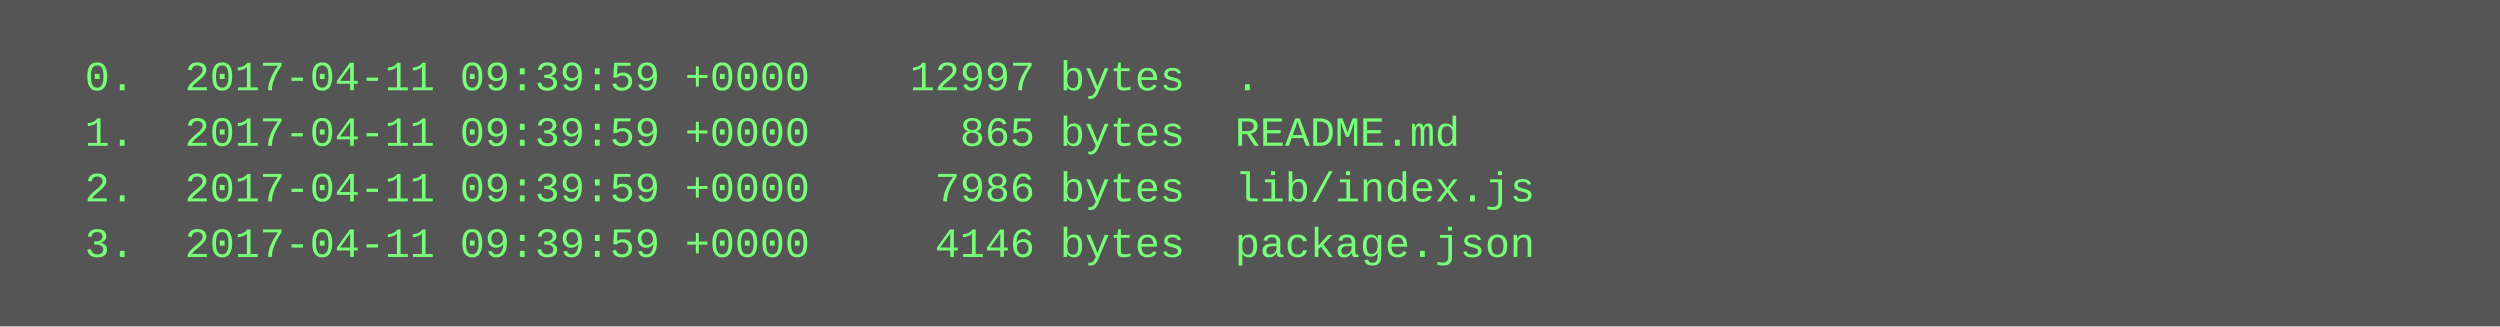
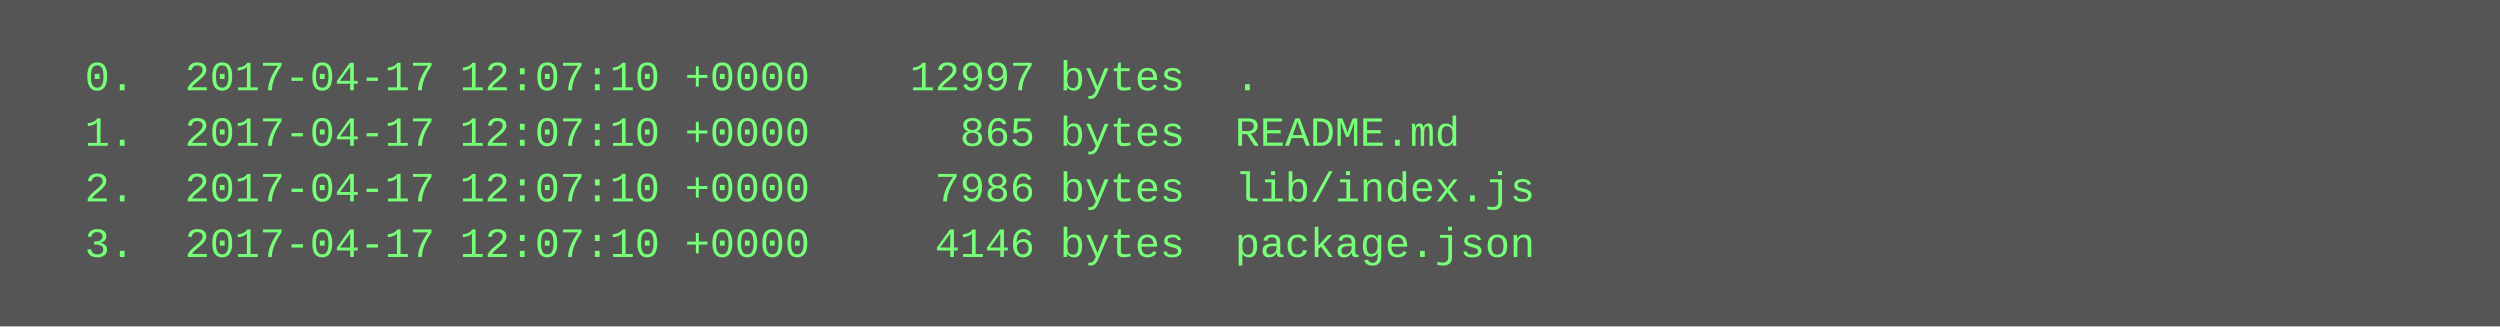
<svg xmlns="http://www.w3.org/2000/svg" height="94" width="720">
  <rect height="94" fill="#555" width="720" />
  <text fill="#7f7" font-family="Courier New" font-size="12" xml:space="preserve">
-     <tspan x="10" y="26">  0.  2017-04-11 09:39:59 +0000    12997 bytes  .</tspan>
-     <tspan x="10" y="42">  1.  2017-04-11 09:39:59 +0000      865 bytes  README.md</tspan>
-     <tspan x="10" y="58">  2.  2017-04-11 09:39:59 +0000     7986 bytes  lib/index.js</tspan>
-     <tspan x="10" y="74">  3.  2017-04-11 09:39:59 +0000     4146 bytes  package.json</tspan>
+     <tspan x="10" y="26">  0.  2017-04-17 12:07:10 +0000    12997 bytes  .</tspan>
+     <tspan x="10" y="42">  1.  2017-04-17 12:07:10 +0000      865 bytes  README.md</tspan>
+     <tspan x="10" y="58">  2.  2017-04-17 12:07:10 +0000     7986 bytes  lib/index.js</tspan>
+     <tspan x="10" y="74">  3.  2017-04-17 12:07:10 +0000     4146 bytes  package.json</tspan>
  </text>
</svg>
